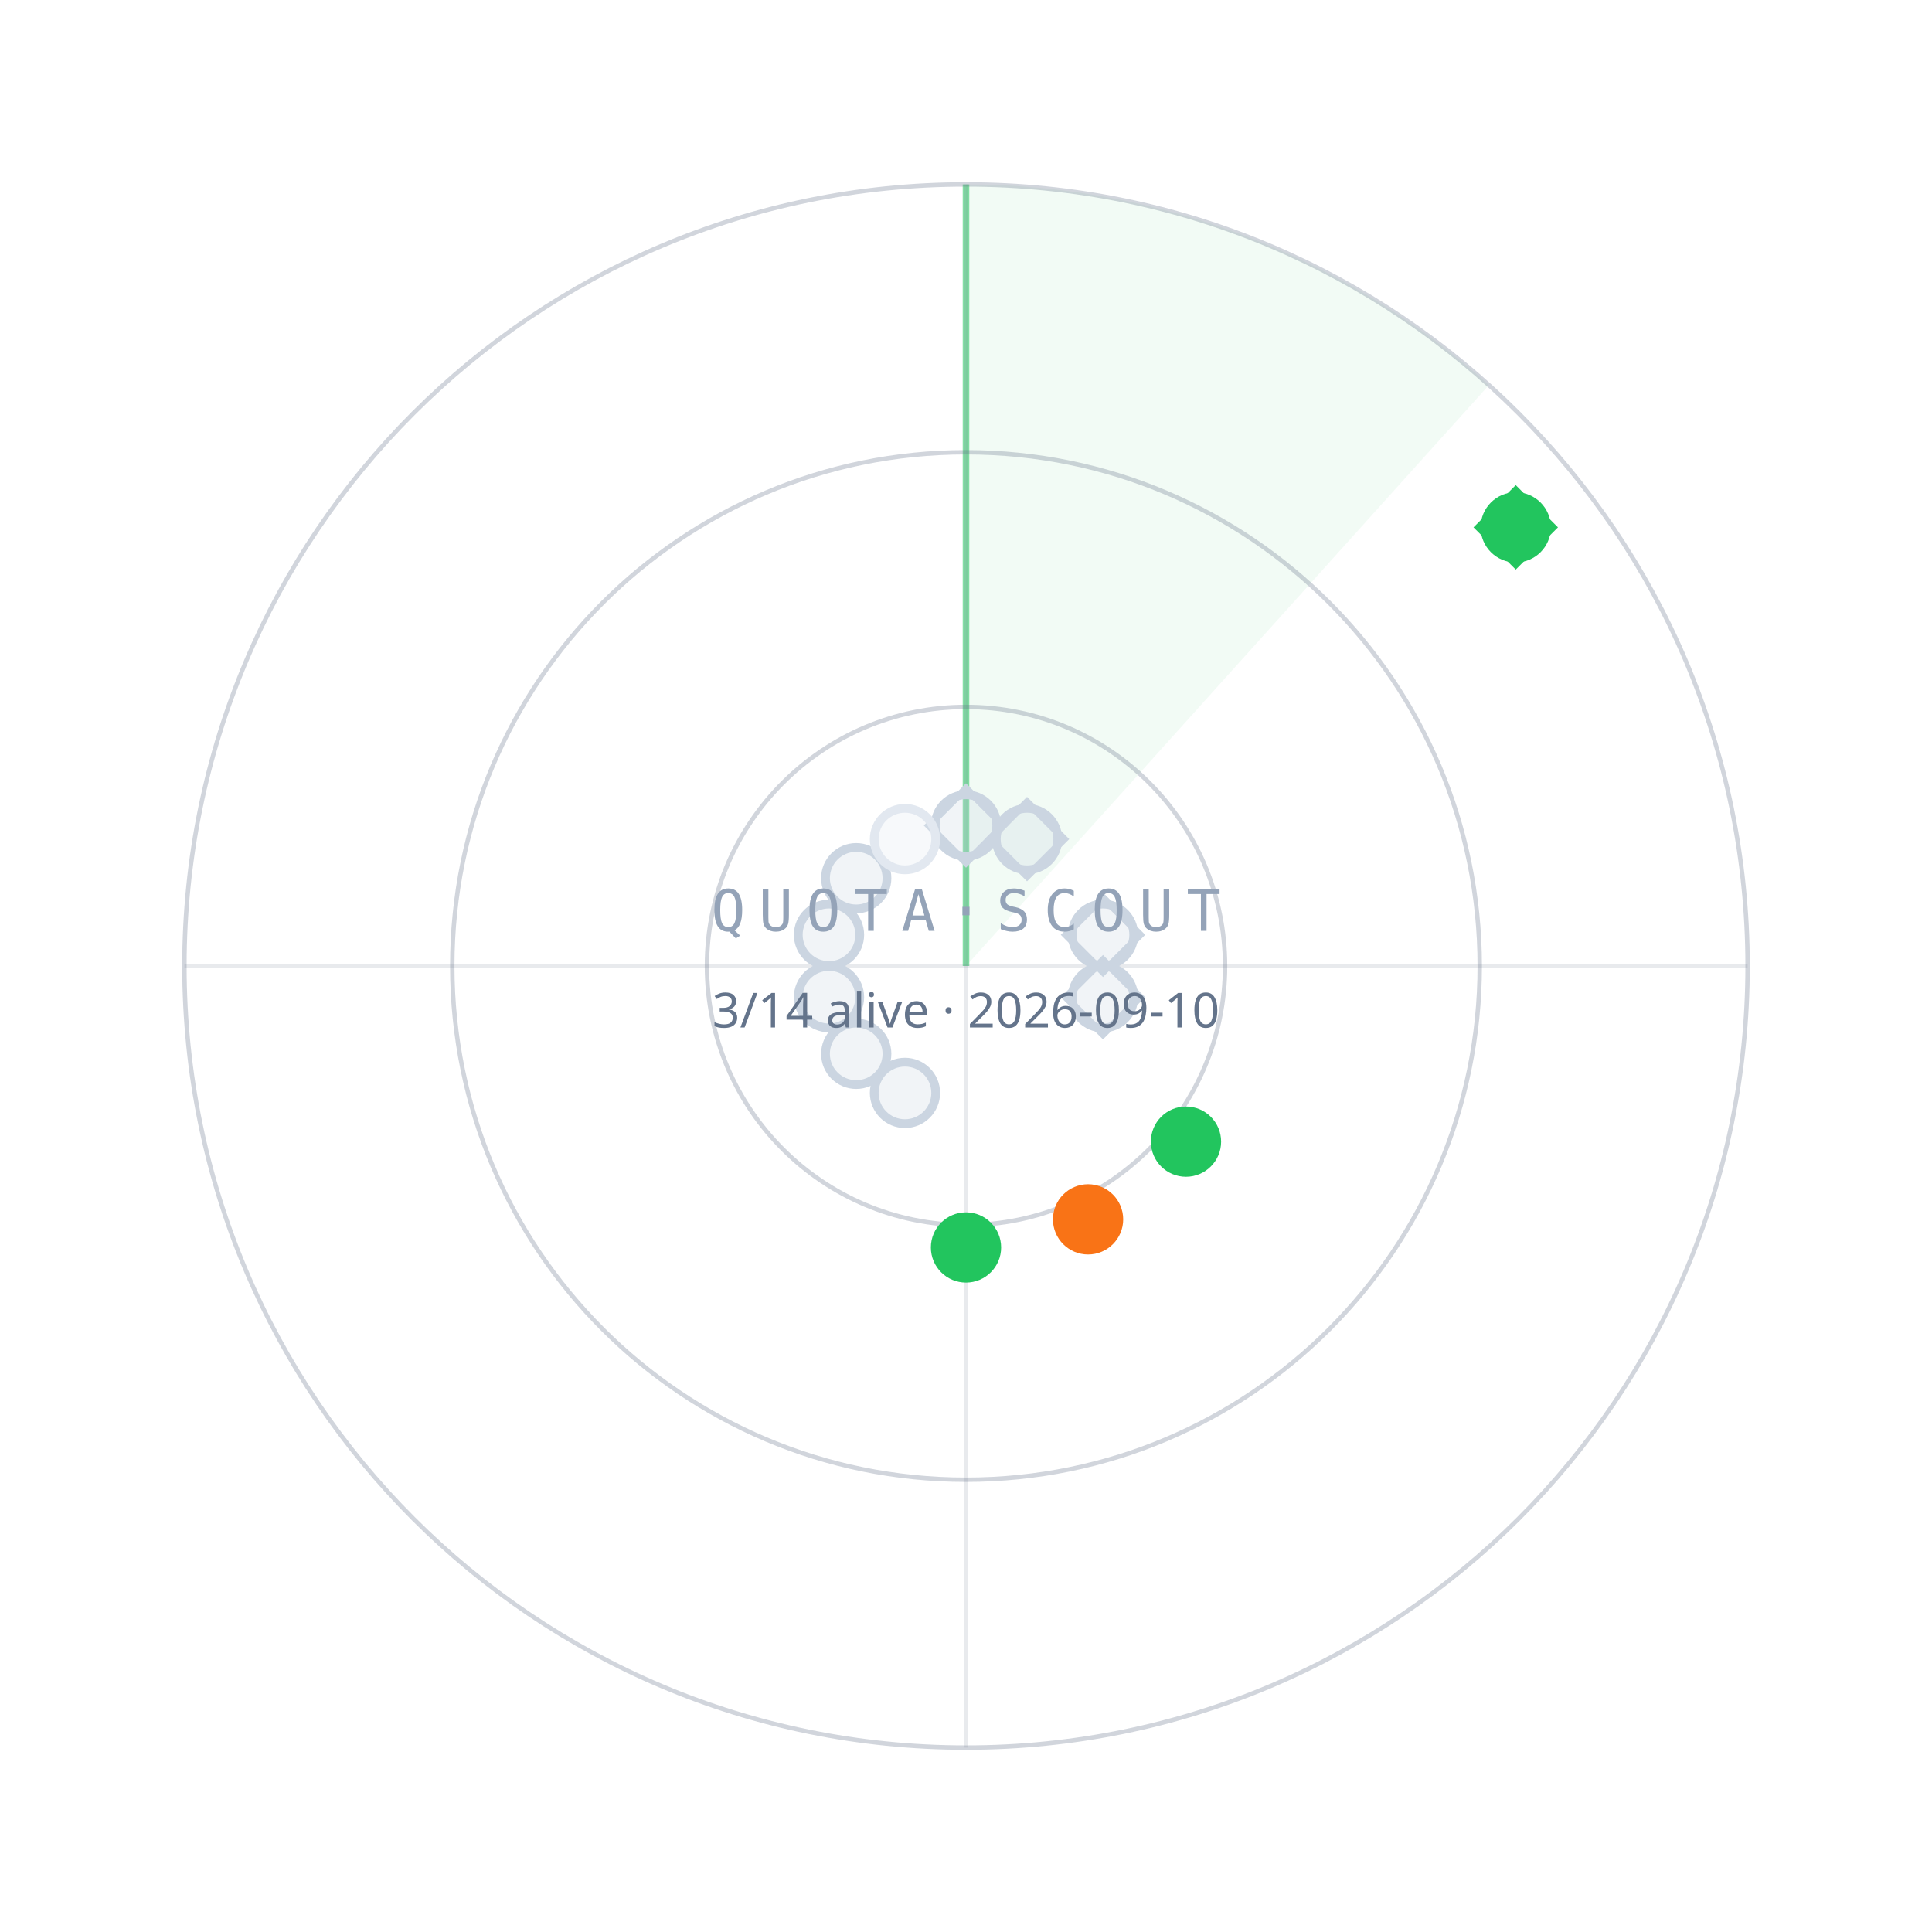
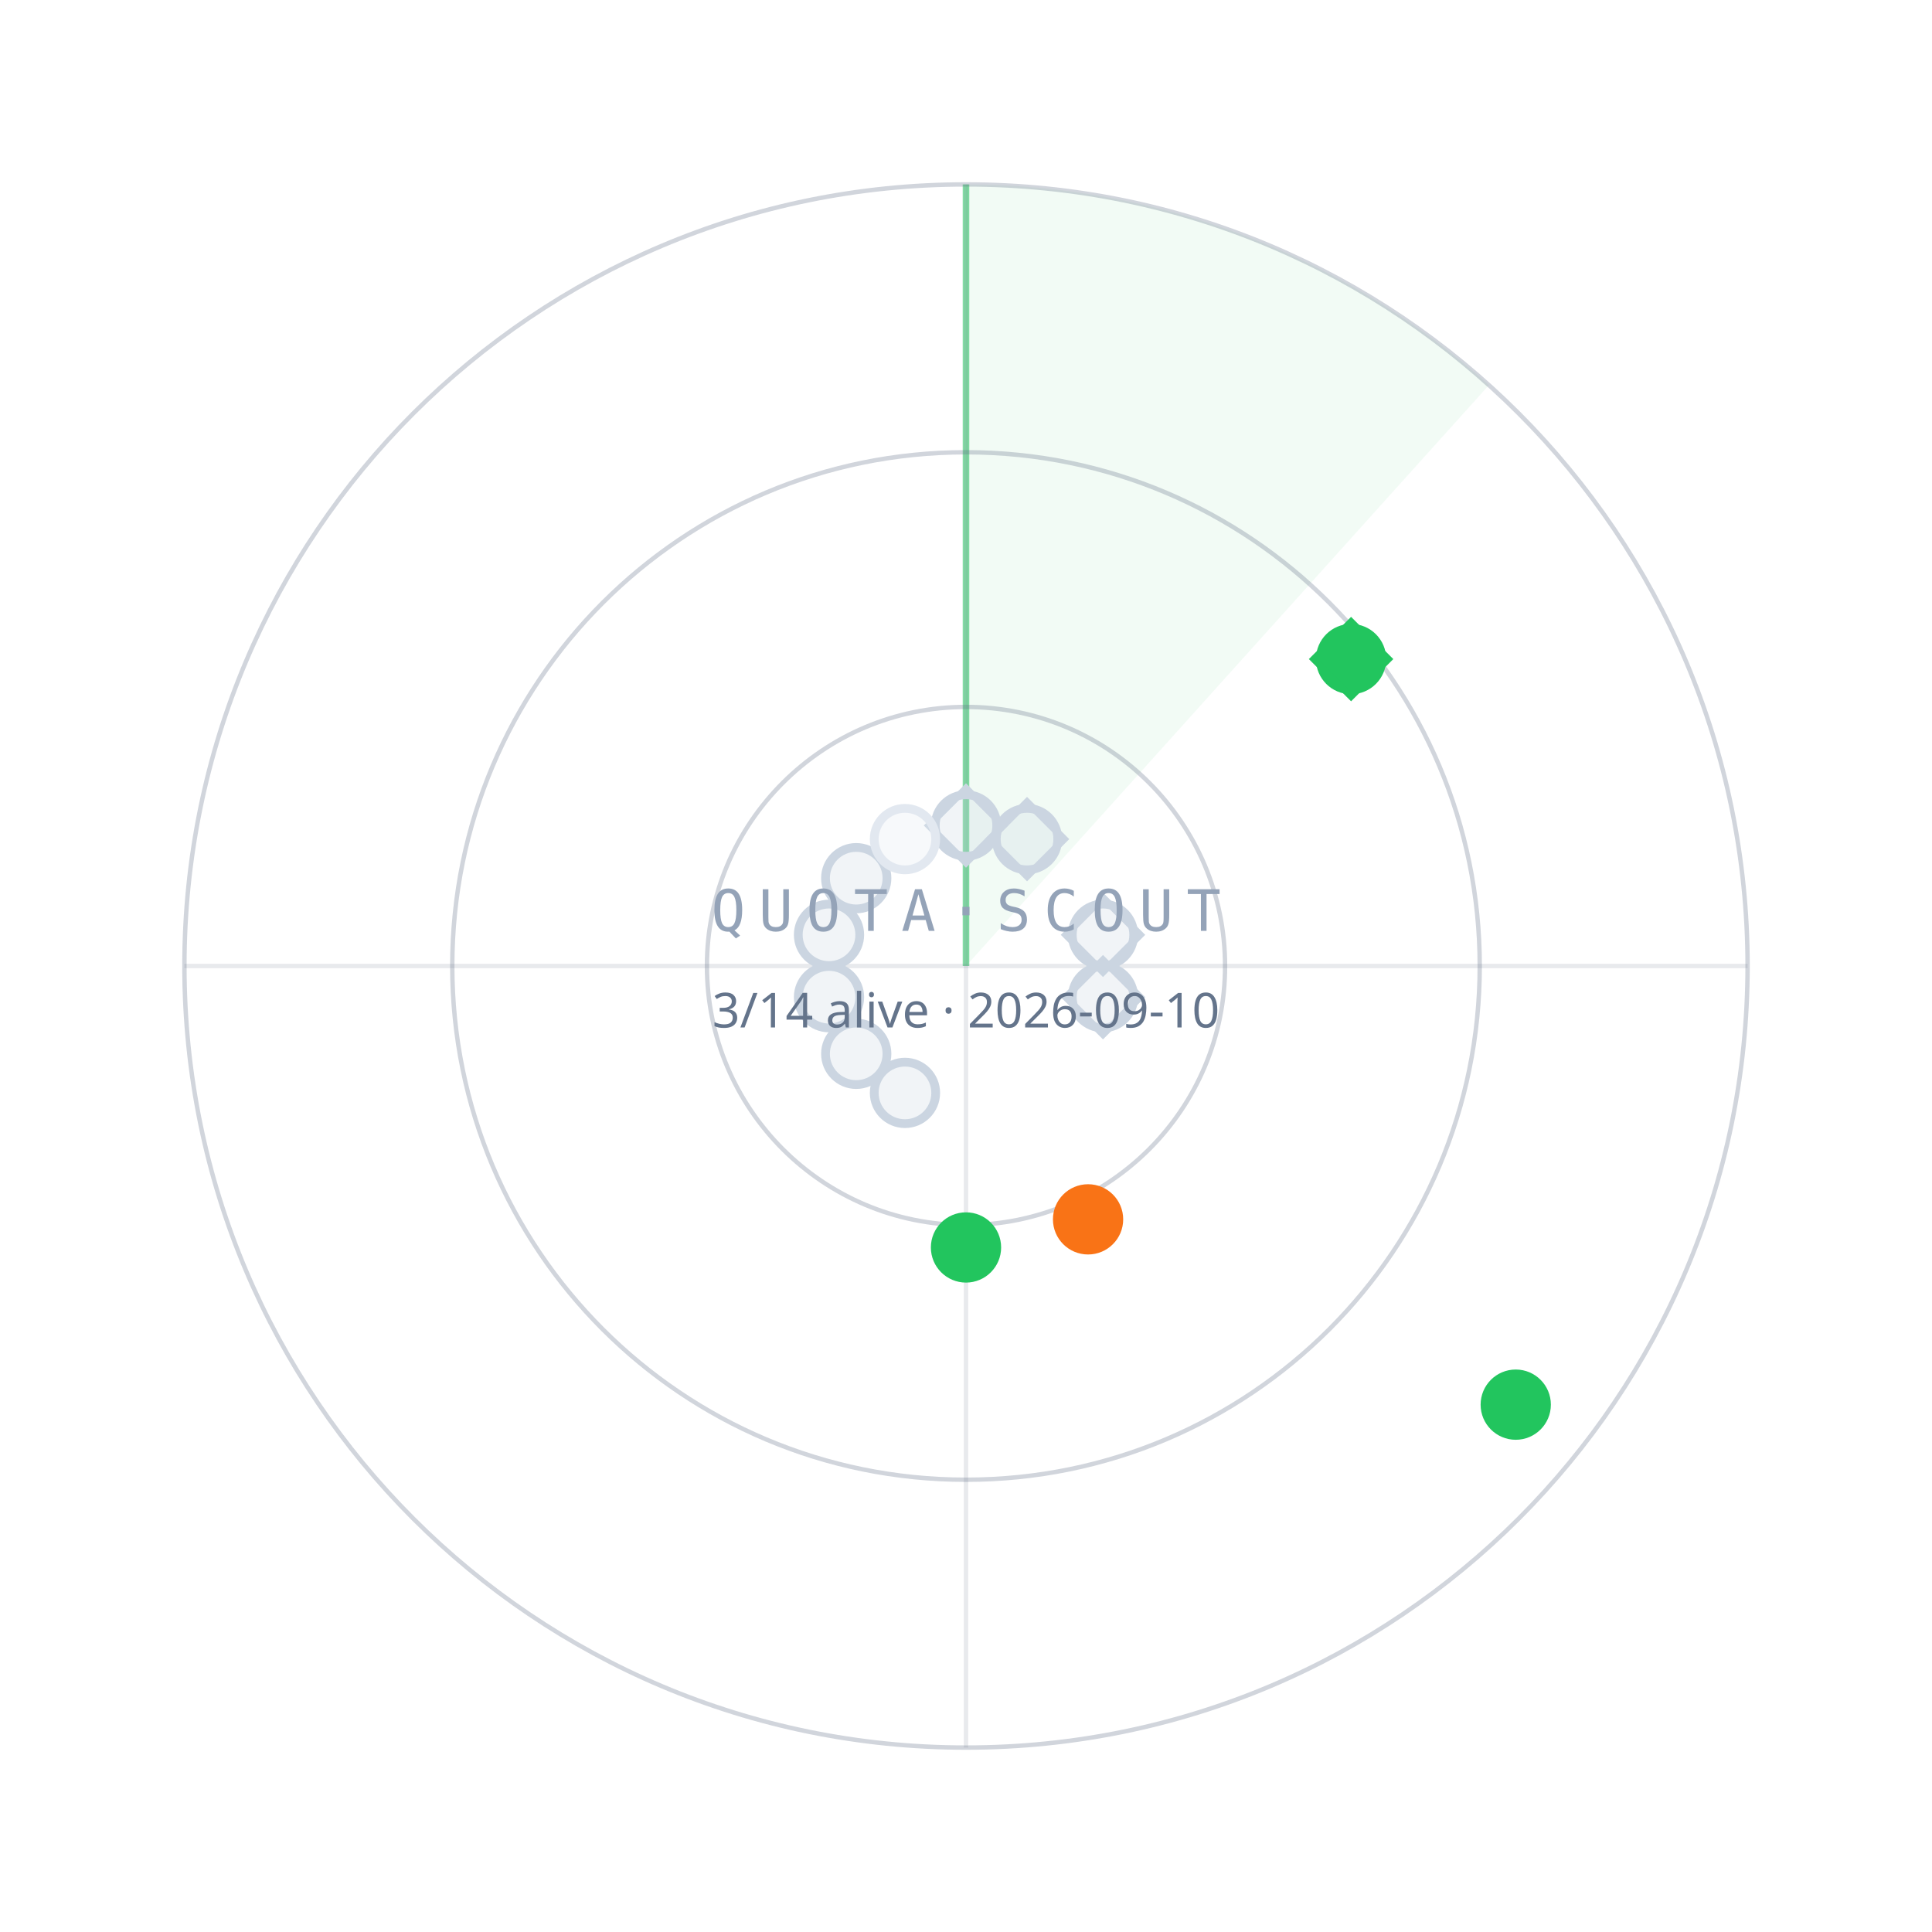
<svg xmlns="http://www.w3.org/2000/svg" width="440" height="440" viewBox="0 0 440 440">
  <path d="M220.0,220.0 L220.0,42.0 A178,178 0 0 1 339.1,87.7 Z" fill="#22C55E" fill-opacity="0.06" />
  <line x1="220.0" y1="220.0" x2="220.0" y2="42.0" stroke="#22C55E" stroke-opacity="0.55" stroke-width="1.5" />
  <circle cx="220.0" cy="220.0" r="59" fill="none" stroke="#64748B" stroke-opacity="0.30" />
  <circle cx="220.0" cy="220.0" r="117" fill="none" stroke="#64748B" stroke-opacity="0.30" />
  <circle cx="220.0" cy="220.0" r="178" fill="none" stroke="#64748B" stroke-opacity="0.30" />
  <line x1="42.0" y1="220.0" x2="398.0" y2="220.0" stroke="#64748B" stroke-opacity="0.15" />
  <line x1="220.0" y1="42.0" x2="220.0" y2="398.0" stroke="#64748B" stroke-opacity="0.15" />
  <circle cx="220.0" cy="188.0" r="7" fill="#CBD5E1" fill-opacity="0.25" stroke="#CBD5E1" stroke-width="2" />
  <rect x="-6" y="-6" width="12" height="12" transform="translate(220.0,188.0) rotate(45)" fill="none" stroke="#CBD5E1" stroke-width="1.6" />
  <circle cx="233.9" cy="191.1" r="7" fill="#CBD5E1" fill-opacity="0.25" stroke="#CBD5E1" stroke-width="2" />
  <rect x="-6" y="-6" width="12" height="12" transform="translate(233.9,191.1) rotate(45)" fill="none" stroke="#CBD5E1" stroke-width="1.6" />
-   <circle cx="345.2" cy="120.1" r="7" fill="#22C55E" fill-opacity="1" stroke="#22C55E" stroke-width="2" />
-   <rect x="-6" y="-6" width="12" height="12" transform="translate(345.2,120.1) rotate(45)" fill="none" stroke="#22C55E" stroke-width="1.6" />
+   <circle cx="307.7" cy="150.1" r="7" fill="#22C55E" fill-opacity="1" stroke="#22C55E" stroke-width="2" />
+   <rect x="-6" y="-6" width="12" height="12" transform="translate(307.7,150.1) rotate(45)" fill="none" stroke="#22C55E" stroke-width="1.6" />
  <circle cx="251.2" cy="212.9" r="7" fill="#CBD5E1" fill-opacity="0.25" stroke="#CBD5E1" stroke-width="2" />
  <rect x="-6" y="-6" width="12" height="12" transform="translate(251.2,212.9) rotate(45)" fill="none" stroke="#CBD5E1" stroke-width="1.6" />
  <circle cx="251.2" cy="227.1" r="7" fill="#CBD5E1" fill-opacity="0.25" stroke="#CBD5E1" stroke-width="2" />
  <rect x="-6" y="-6" width="12" height="12" transform="translate(251.2,227.1) rotate(45)" fill="none" stroke="#CBD5E1" stroke-width="1.6" />
-   <circle cx="270.1" cy="260.0" r="7" fill="#22C55E" fill-opacity="1" stroke="#22C55E" stroke-width="2" />
+   <circle cx="345.2" cy="319.9" r="7" fill="#22C55E" fill-opacity="1" stroke="#22C55E" stroke-width="2" />
  <circle cx="247.8" cy="277.7" r="7" fill="#F97316" fill-opacity="1" stroke="#F97316" stroke-width="2" />
  <circle cx="220.0" cy="284.1" r="7" fill="#22C55E" fill-opacity="1" stroke="#22C55E" stroke-width="2" />
  <circle cx="206.1" cy="248.9" r="7" fill="#CBD5E1" fill-opacity="0.25" stroke="#CBD5E1" stroke-width="2" />
  <circle cx="195.0" cy="240.0" r="7" fill="#CBD5E1" fill-opacity="0.25" stroke="#CBD5E1" stroke-width="2" />
  <circle cx="188.8" cy="227.1" r="7" fill="#CBD5E1" fill-opacity="0.25" stroke="#CBD5E1" stroke-width="2" />
  <circle cx="188.8" cy="212.9" r="7" fill="#CBD5E1" fill-opacity="0.25" stroke="#CBD5E1" stroke-width="2" />
  <circle cx="195.0" cy="200.0" r="7" fill="#CBD5E1" fill-opacity="0.25" stroke="#CBD5E1" stroke-width="2" />
  <circle cx="206.1" cy="191.1" r="7" fill="#E2E8F0" fill-opacity="0.25" stroke="#E2E8F0" stroke-width="2" />
  <text x="220.0" y="212.0" text-anchor="middle" font-family="ui-monospace,Menlo,monospace" font-size="13" letter-spacing="3" fill="#94A3B8">QUOTA·SCOUT</text>
  <text x="220.0" y="234.0" text-anchor="middle" font-family="sans-serif" font-size="11" fill="#64748B">3/14 alive · 2026-09-10</text>
</svg>
